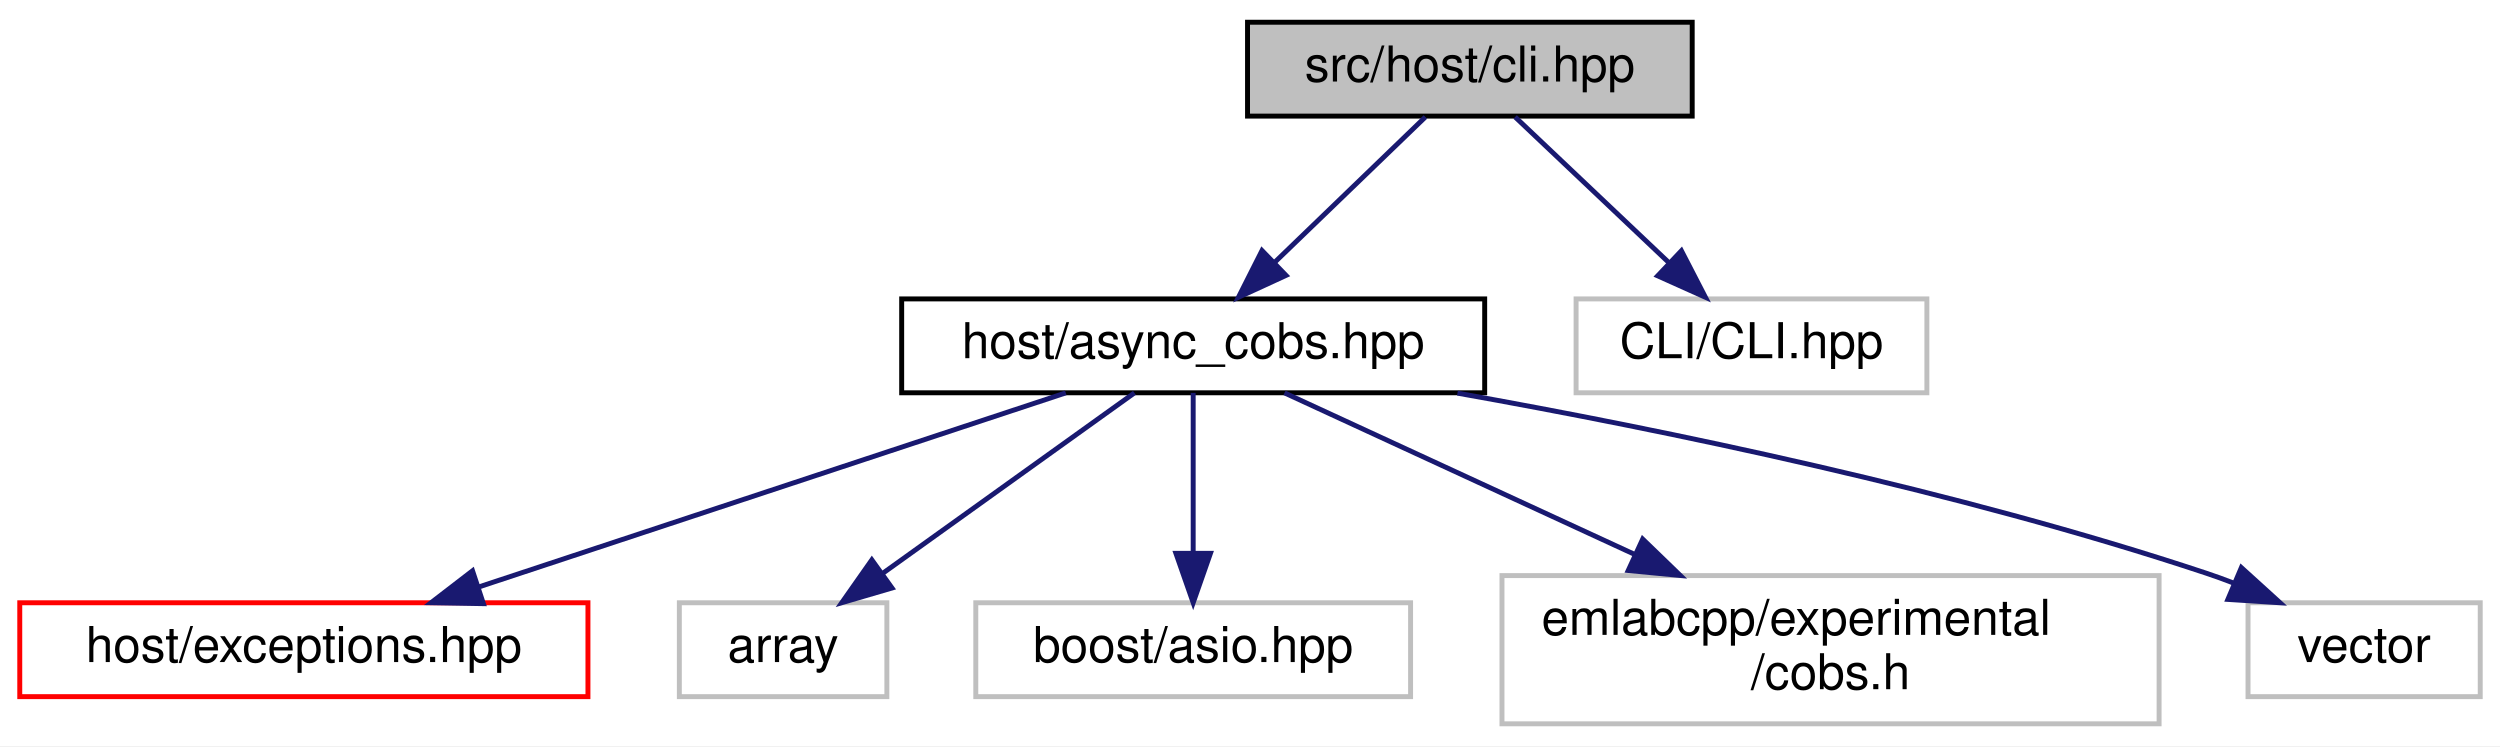
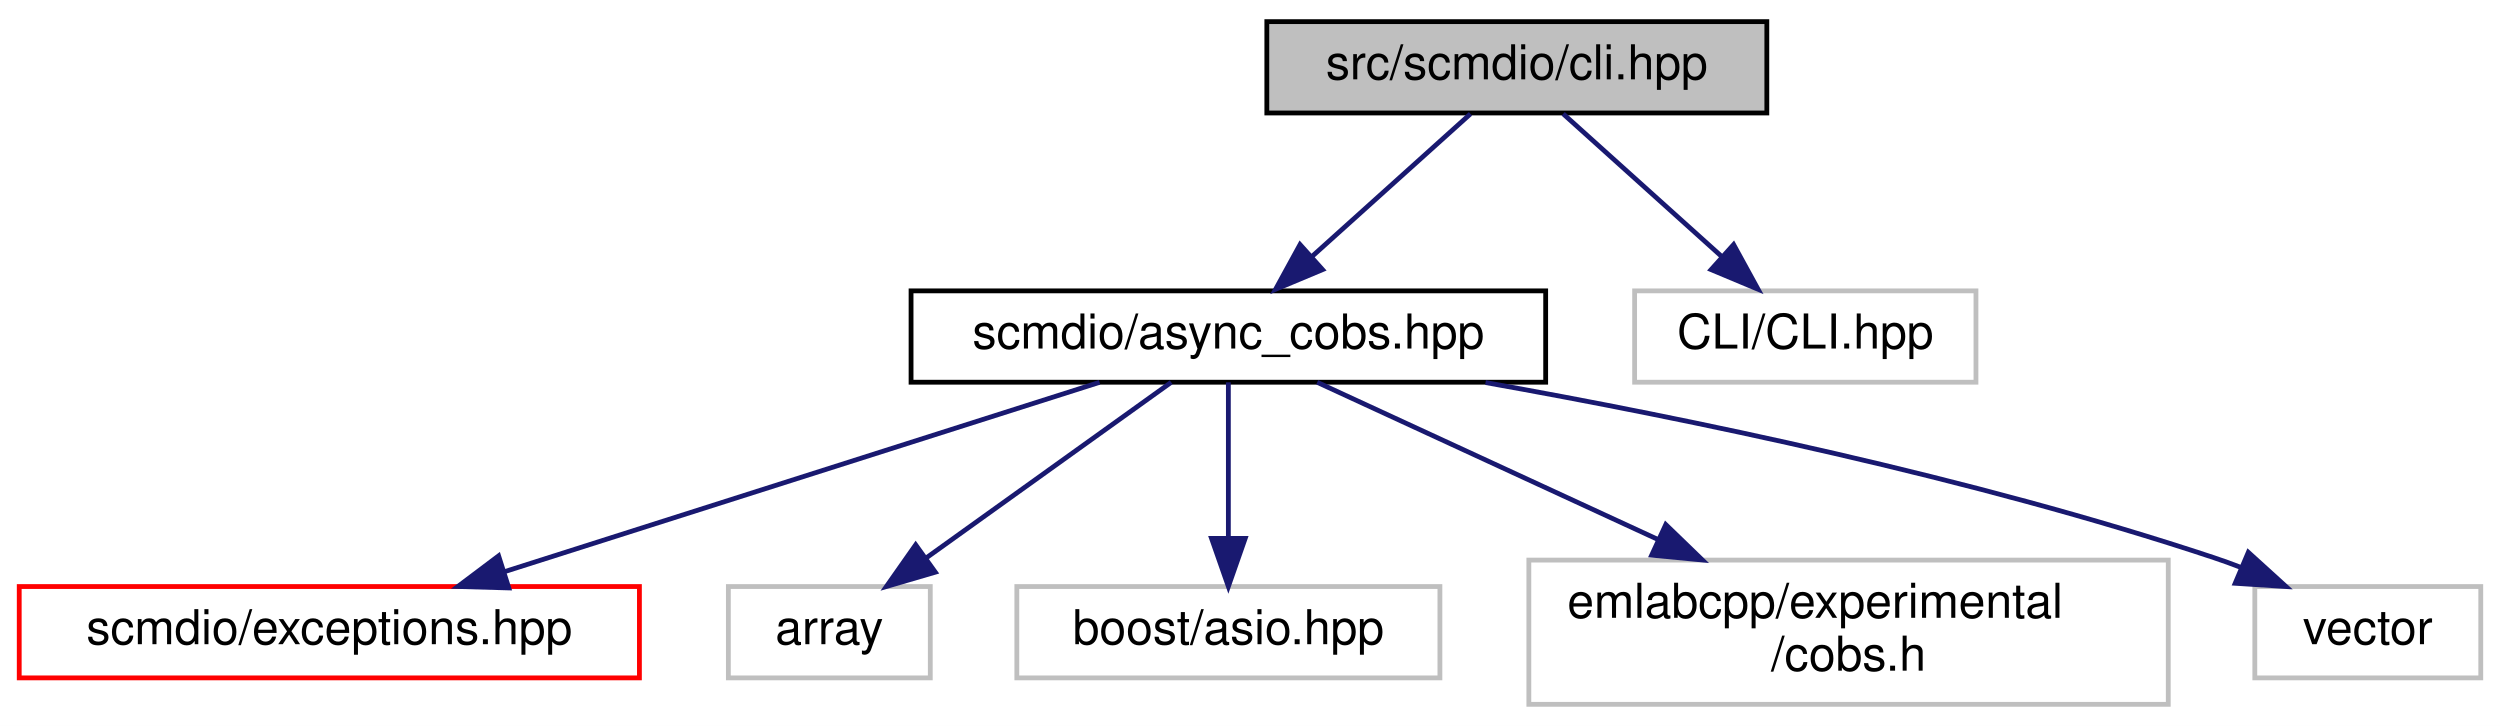
- <svg xmlns="http://www.w3.org/2000/svg" xmlns:xlink="http://www.w3.org/1999/xlink" width="506pt" height="151pt" viewBox="0.00 0.00 506.00 151.00">
+ <svg xmlns="http://www.w3.org/2000/svg" xmlns:xlink="http://www.w3.org/1999/xlink" width="520pt" height="151pt" viewBox="0.00 0.00 520.00 151.00">
  <g id="graph0" class="graph" transform="scale(1 1) rotate(0) translate(4 147)">
-     <polygon fill="white" stroke="transparent" points="-4,4 -4,-147 502,-147 502,4 -4,4" />
+     <polygon fill="white" stroke="transparent" points="-4,4 -4,-147 516,-147 516,4 -4,4" />
    <g id="node1" class="node">
      <g id="a_node1">
        <a xlink:title=" ">
-           <polygon fill="#bfbfbf" stroke="black" points="248.5,-123.5 248.5,-142.5 338.5,-142.5 338.5,-123.5 248.5,-123.5" />
-           <text text-anchor="middle" x="293.5" y="-130.5" font-family="Helvetica,sans-Serif" font-size="10.00">src/host/cli.hpp</text>
+           <polygon fill="#bfbfbf" stroke="black" points="259.5,-123.5 259.5,-142.5 363.5,-142.5 363.5,-123.5 259.5,-123.5" />
+           <text text-anchor="middle" x="311.5" y="-130.5" font-family="Helvetica,sans-Serif" font-size="10.00">src/scmdio/cli.hpp</text>
        </a>
      </g>
    </g>
    <g id="node2" class="node">
      <g id="a_node2">
        <a xlink:href="async__cobs_8hpp.html" target="_top" xlink:title=" ">
-           <polygon fill="white" stroke="black" points="178.5,-67.5 178.5,-86.5 296.5,-86.5 296.5,-67.5 178.5,-67.5" />
-           <text text-anchor="middle" x="237.5" y="-74.5" font-family="Helvetica,sans-Serif" font-size="10.00">host/async_cobs.hpp</text>
+           <polygon fill="white" stroke="black" points="185.5,-67.5 185.5,-86.5 317.5,-86.5 317.5,-67.5 185.5,-67.5" />
+           <text text-anchor="middle" x="251.5" y="-74.5" font-family="Helvetica,sans-Serif" font-size="10.00">scmdio/async_cobs.hpp</text>
        </a>
      </g>
    </g>
    <g id="edge1" class="edge">
-       <path fill="none" stroke="midnightblue" d="M284.5,-123.32C276.31,-115.42 263.99,-103.55 254.03,-93.94" />
-       <polygon fill="midnightblue" stroke="midnightblue" points="256.29,-91.26 246.66,-86.83 251.43,-96.29 256.29,-91.26" />
+       <path fill="none" stroke="midnightblue" d="M301.86,-123.32C292.99,-115.34 279.63,-103.31 268.89,-93.65" />
+       <polygon fill="midnightblue" stroke="midnightblue" points="271.09,-90.92 261.32,-86.83 266.41,-96.13 271.09,-90.92" />
    </g>
    <g id="node8" class="node">
      <g id="a_node8">
        <a xlink:title=" ">
-           <polygon fill="white" stroke="#bfbfbf" points="315,-67.5 315,-86.5 386,-86.5 386,-67.5 315,-67.5" />
-           <text text-anchor="middle" x="350.5" y="-74.5" font-family="Helvetica,sans-Serif" font-size="10.00">CLI/CLI.hpp</text>
+           <polygon fill="white" stroke="#bfbfbf" points="336,-67.5 336,-86.5 407,-86.5 407,-67.5 336,-67.5" />
+           <text text-anchor="middle" x="371.5" y="-74.5" font-family="Helvetica,sans-Serif" font-size="10.00">CLI/CLI.hpp</text>
        </a>
      </g>
    </g>
    <g id="edge7" class="edge">
-       <path fill="none" stroke="midnightblue" d="M302.66,-123.32C311,-115.42 323.53,-103.55 333.68,-93.94" />
-       <polygon fill="midnightblue" stroke="midnightblue" points="336.32,-96.25 341.18,-86.83 331.51,-91.17 336.32,-96.25" />
+       <path fill="none" stroke="midnightblue" d="M321.14,-123.32C330.01,-115.34 343.37,-103.31 354.11,-93.65" />
+       <polygon fill="midnightblue" stroke="midnightblue" points="356.59,-96.13 361.68,-86.83 351.91,-90.92 356.59,-96.13" />
    </g>
    <g id="node3" class="node">
      <g id="a_node3">
        <a xlink:href="exceptions_8hpp.html" target="_top" xlink:title=" ">
-           <polygon fill="white" stroke="red" points="0,-6 0,-25 115,-25 115,-6 0,-6" />
-           <text text-anchor="middle" x="57.5" y="-13" font-family="Helvetica,sans-Serif" font-size="10.00">host/exceptions.hpp</text>
+           <polygon fill="white" stroke="red" points="0,-6 0,-25 129,-25 129,-6 0,-6" />
+           <text text-anchor="middle" x="64.5" y="-13" font-family="Helvetica,sans-Serif" font-size="10.00">scmdio/exceptions.hpp</text>
        </a>
      </g>
    </g>
    <g id="edge2" class="edge">
-       <path fill="none" stroke="midnightblue" d="M211.71,-67.48C180.57,-57.18 128.02,-39.81 93.05,-28.25" />
-       <polygon fill="midnightblue" stroke="midnightblue" points="93.84,-24.82 83.24,-25.01 91.64,-31.47 93.84,-24.82" />
+       <path fill="none" stroke="midnightblue" d="M224.71,-67.48C192.21,-57.14 137.29,-39.66 100.96,-28.1" />
+       <polygon fill="midnightblue" stroke="midnightblue" points="101.83,-24.71 91.24,-25.01 99.71,-31.38 101.83,-24.71" />
    </g>
    <g id="node4" class="node">
      <g id="a_node4">
        <a xlink:title=" ">
-           <polygon fill="white" stroke="#bfbfbf" points="133.5,-6 133.5,-25 175.5,-25 175.5,-6 133.5,-6" />
-           <text text-anchor="middle" x="154.5" y="-13" font-family="Helvetica,sans-Serif" font-size="10.00">array</text>
+           <polygon fill="white" stroke="#bfbfbf" points="147.5,-6 147.5,-25 189.5,-25 189.5,-6 147.5,-6" />
+           <text text-anchor="middle" x="168.5" y="-13" font-family="Helvetica,sans-Serif" font-size="10.00">array</text>
        </a>
      </g>
    </g>
    <g id="edge3" class="edge">
-       <path fill="none" stroke="midnightblue" d="M225.61,-67.48C212.3,-57.93 190.5,-42.31 174.54,-30.87" />
-       <polygon fill="midnightblue" stroke="midnightblue" points="176.54,-27.99 166.37,-25.01 172.46,-33.68 176.54,-27.99" />
+       <path fill="none" stroke="midnightblue" d="M239.61,-67.48C226.3,-57.93 204.5,-42.31 188.54,-30.87" />
+       <polygon fill="midnightblue" stroke="midnightblue" points="190.54,-27.99 180.37,-25.01 186.46,-33.68 190.54,-27.99" />
    </g>
    <g id="node5" class="node">
      <g id="a_node5">
        <a xlink:title=" ">
-           <polygon fill="white" stroke="#bfbfbf" points="193.5,-6 193.5,-25 281.5,-25 281.5,-6 193.5,-6" />
-           <text text-anchor="middle" x="237.5" y="-13" font-family="Helvetica,sans-Serif" font-size="10.00">boost/asio.hpp</text>
+           <polygon fill="white" stroke="#bfbfbf" points="207.5,-6 207.5,-25 295.5,-25 295.5,-6 207.5,-6" />
+           <text text-anchor="middle" x="251.5" y="-13" font-family="Helvetica,sans-Serif" font-size="10.00">boost/asio.hpp</text>
        </a>
      </g>
    </g>
    <g id="edge4" class="edge">
-       <path fill="none" stroke="midnightblue" d="M237.5,-67.48C237.5,-59.08 237.5,-45.98 237.5,-35.16" />
-       <polygon fill="midnightblue" stroke="midnightblue" points="241,-35.01 237.5,-25.01 234,-35.01 241,-35.01" />
+       <path fill="none" stroke="midnightblue" d="M251.5,-67.48C251.5,-59.08 251.5,-45.98 251.5,-35.16" />
+       <polygon fill="midnightblue" stroke="midnightblue" points="255,-35.01 251.5,-25.01 248,-35.01 255,-35.01" />
    </g>
    <g id="node6" class="node">
      <g id="a_node6">
        <a xlink:title=" ">
-           <polygon fill="white" stroke="#bfbfbf" points="300,-0.5 300,-30.5 433,-30.5 433,-0.5 300,-0.5" />
-           <text text-anchor="start" x="308" y="-18.5" font-family="Helvetica,sans-Serif" font-size="10.00">emlabcpp/experimental</text>
-           <text text-anchor="middle" x="366.5" y="-7.5" font-family="Helvetica,sans-Serif" font-size="10.00">/cobs.h</text>
+           <polygon fill="white" stroke="#bfbfbf" points="314,-0.5 314,-30.5 447,-30.5 447,-0.5 314,-0.5" />
+           <text text-anchor="start" x="322" y="-18.5" font-family="Helvetica,sans-Serif" font-size="10.00">emlabcpp/experimental</text>
+           <text text-anchor="middle" x="380.5" y="-7.5" font-family="Helvetica,sans-Serif" font-size="10.00">/cobs.h</text>
        </a>
      </g>
    </g>
    <g id="edge5" class="edge">
-       <path fill="none" stroke="midnightblue" d="M255.98,-67.48C274.43,-58.96 303.37,-45.62 327,-34.72" />
-       <polygon fill="midnightblue" stroke="midnightblue" points="328.48,-37.89 336.1,-30.52 325.55,-31.53 328.48,-37.89" />
+       <path fill="none" stroke="midnightblue" d="M269.98,-67.48C288.43,-58.96 317.37,-45.62 341,-34.72" />
+       <polygon fill="midnightblue" stroke="midnightblue" points="342.48,-37.89 350.1,-30.52 339.55,-31.53 342.48,-37.89" />
    </g>
    <g id="node7" class="node">
      <g id="a_node7">
        <a xlink:title=" ">
-           <polygon fill="white" stroke="#bfbfbf" points="451,-6 451,-25 498,-25 498,-6 451,-6" />
-           <text text-anchor="middle" x="474.5" y="-13" font-family="Helvetica,sans-Serif" font-size="10.00">vector</text>
+           <polygon fill="white" stroke="#bfbfbf" points="465,-6 465,-25 512,-25 512,-6 465,-6" />
+           <text text-anchor="middle" x="488.5" y="-13" font-family="Helvetica,sans-Serif" font-size="10.00">vector</text>
        </a>
      </g>
    </g>
    <g id="edge6" class="edge">
-       <path fill="none" stroke="midnightblue" d="M290.99,-67.43C332.84,-59.97 392.19,-47.72 442.5,-31 444.37,-30.38 446.27,-29.69 448.17,-28.95" />
-       <polygon fill="midnightblue" stroke="midnightblue" points="449.65,-32.12 457.49,-25 446.92,-25.68 449.65,-32.12" />
+       <path fill="none" stroke="midnightblue" d="M304.99,-67.43C346.84,-59.97 406.19,-47.72 456.5,-31 458.37,-30.38 460.27,-29.69 462.17,-28.95" />
+       <polygon fill="midnightblue" stroke="midnightblue" points="463.65,-32.12 471.49,-25 460.92,-25.68 463.65,-32.12" />
    </g>
  </g>
</svg>
